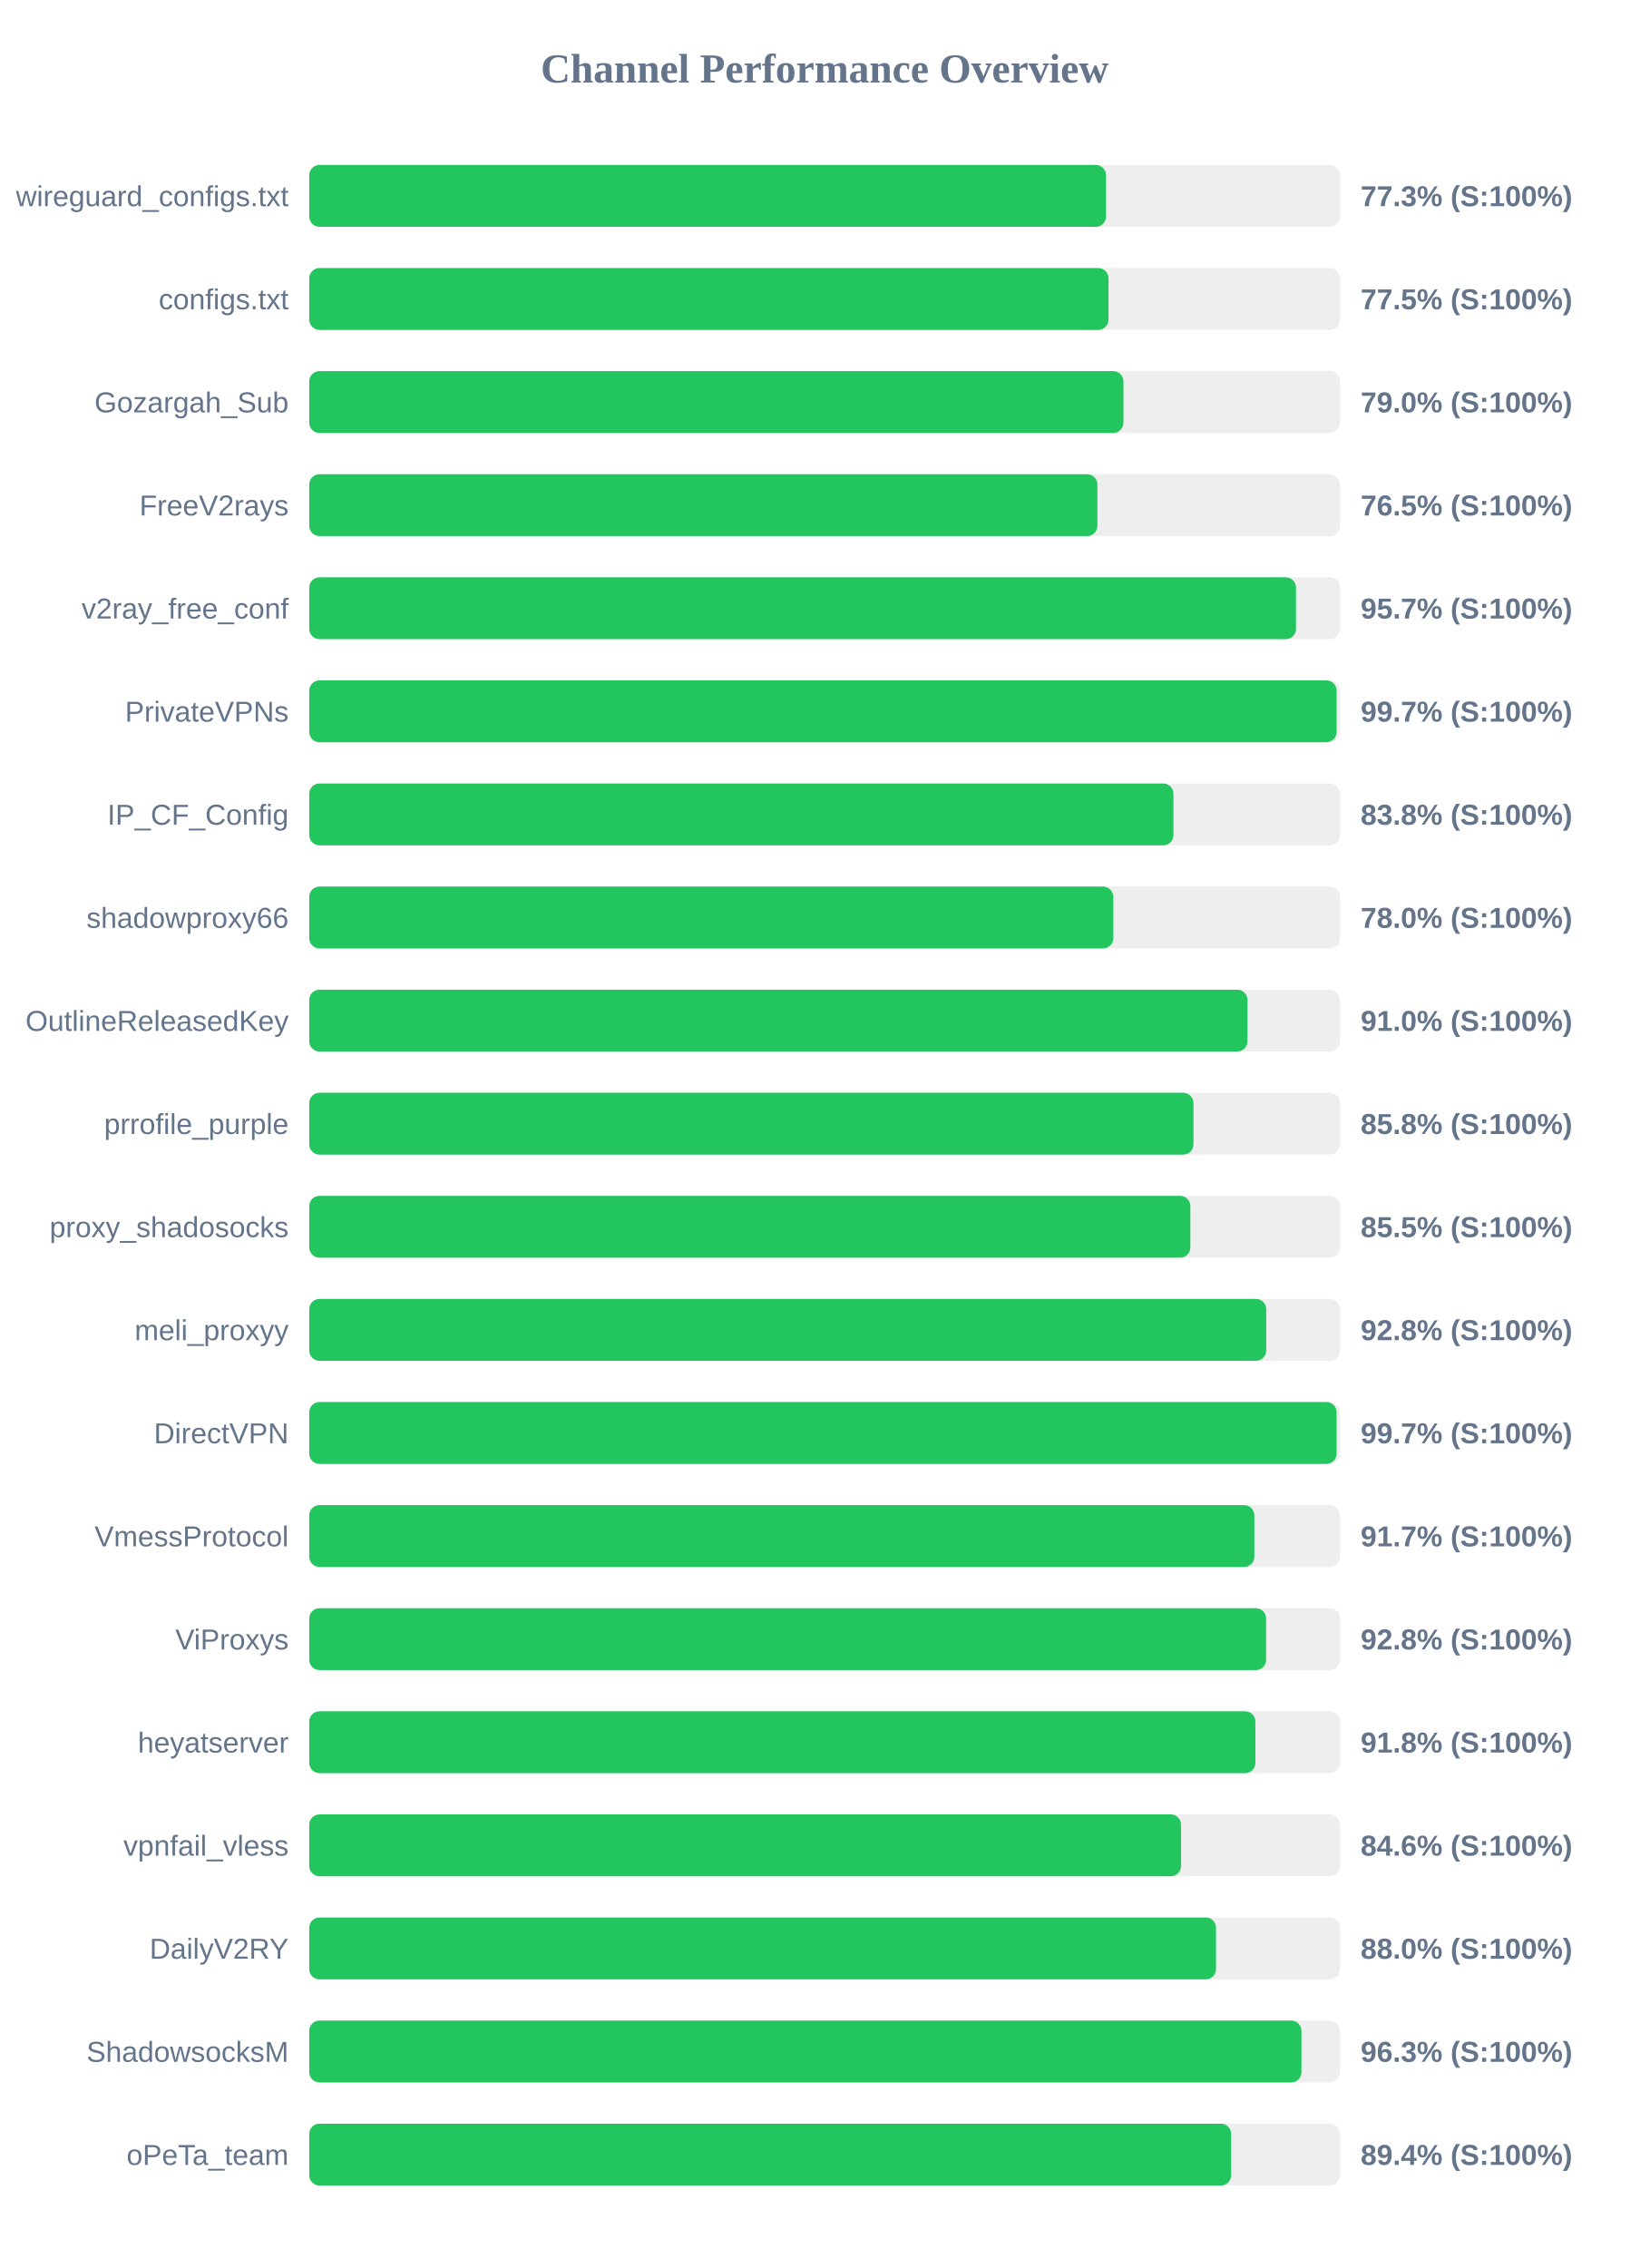
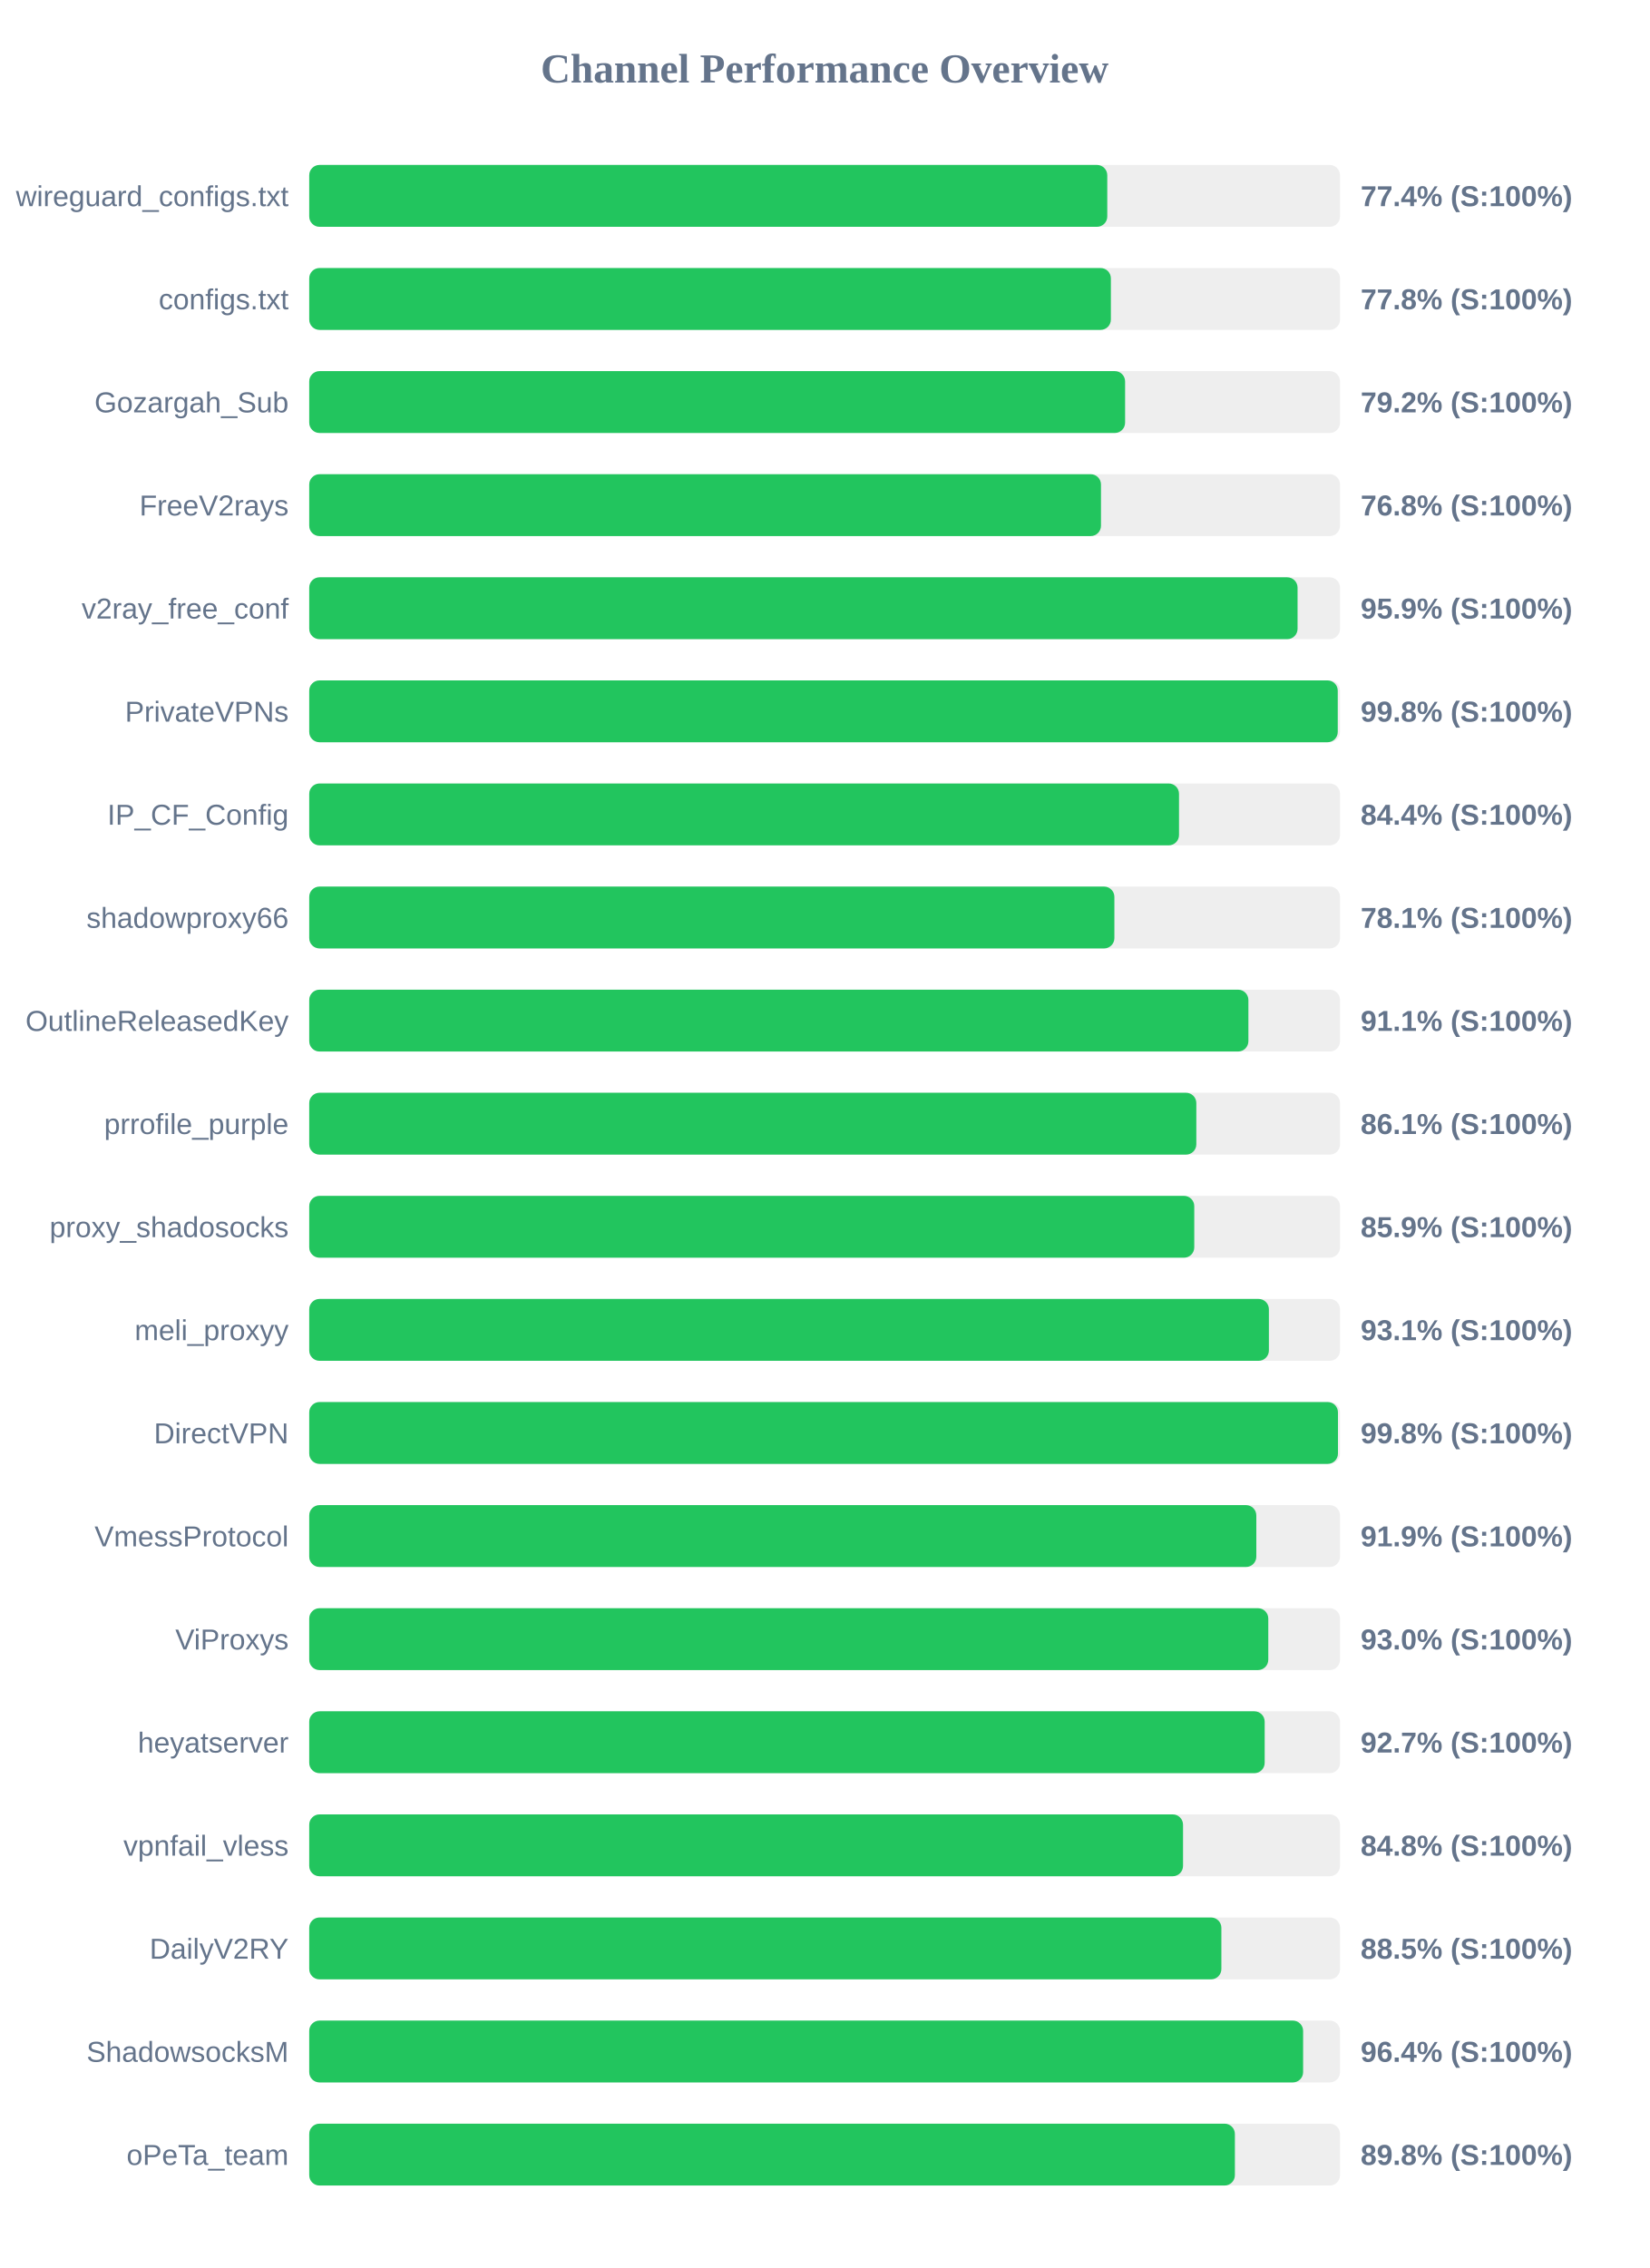
<svg xmlns="http://www.w3.org/2000/svg" width="800" height="1100" version="1.1">
  <style>
        .row { font: 14px Arial; fill: #64748b; }
        .score { font: bold 14px Arial; fill: #64748b; }
    </style>
  <text x="400" y="40" text-anchor="middle" font-size="20px" font-weight="bold" fill="#64748b">Channel Performance Overview</text>
  <rect x="150" y="80" width="500" height="30" fill="#eee" rx="5" />
-   <rect x="150" y="80" width="386.5" height="30" fill="#22c55e" rx="5" />
+   <rect x="150" y="80" width="387.1" height="30" fill="#22c55e" rx="5" />
  <text x="140" y="100" text-anchor="end" class="row">wireguard_configs.txt</text>
-   <text x="660" y="100" text-anchor="start" class="score">77.3% (S:100%)</text>
+   <text x="660" y="100" text-anchor="start" class="score">77.4% (S:100%)</text>
  <rect x="150" y="130" width="500" height="30" fill="#eee" rx="5" />
-   <rect x="150" y="130" width="387.7" height="30" fill="#22c55e" rx="5" />
+   <rect x="150" y="130" width="388.85" height="30" fill="#22c55e" rx="5" />
  <text x="140" y="150" text-anchor="end" class="row">configs.txt</text>
-   <text x="660" y="150" text-anchor="start" class="score">77.5% (S:100%)</text>
+   <text x="660" y="150" text-anchor="start" class="score">77.8% (S:100%)</text>
  <rect x="150" y="180" width="500" height="30" fill="#eee" rx="5" />
-   <rect x="150" y="180" width="394.95" height="30" fill="#22c55e" rx="5" />
+   <rect x="150" y="180" width="395.75" height="30" fill="#22c55e" rx="5" />
  <text x="140" y="200" text-anchor="end" class="row">Gozargah_Sub</text>
-   <text x="660" y="200" text-anchor="start" class="score">79.0% (S:100%)</text>
+   <text x="660" y="200" text-anchor="start" class="score">79.2% (S:100%)</text>
  <rect x="150" y="230" width="500" height="30" fill="#eee" rx="5" />
-   <rect x="150" y="230" width="382.3" height="30" fill="#22c55e" rx="5" />
+   <rect x="150" y="230" width="384.05" height="30" fill="#22c55e" rx="5" />
  <text x="140" y="250" text-anchor="end" class="row">FreeV2rays</text>
-   <text x="660" y="250" text-anchor="start" class="score">76.5% (S:100%)</text>
+   <text x="660" y="250" text-anchor="start" class="score">76.8% (S:100%)</text>
  <rect x="150" y="280" width="500" height="30" fill="#eee" rx="5" />
-   <rect x="150" y="280" width="478.65" height="30" fill="#22c55e" rx="5" />
+   <rect x="150" y="280" width="479.4" height="30" fill="#22c55e" rx="5" />
  <text x="140" y="300" text-anchor="end" class="row">v2ray_free_conf</text>
-   <text x="660" y="300" text-anchor="start" class="score">95.7% (S:100%)</text>
+   <text x="660" y="300" text-anchor="start" class="score">95.9% (S:100%)</text>
  <rect x="150" y="330" width="500" height="30" fill="#eee" rx="5" />
-   <rect x="150" y="330" width="498.35" height="30" fill="#22c55e" rx="5" />
+   <rect x="150" y="330" width="498.9" height="30" fill="#22c55e" rx="5" />
  <text x="140" y="350" text-anchor="end" class="row">PrivateVPNs</text>
-   <text x="660" y="350" text-anchor="start" class="score">99.7% (S:100%)</text>
+   <text x="660" y="350" text-anchor="start" class="score">99.8% (S:100%)</text>
  <rect x="150" y="380" width="500" height="30" fill="#eee" rx="5" />
-   <rect x="150" y="380" width="419.2" height="30" fill="#22c55e" rx="5" />
+   <rect x="150" y="380" width="421.9" height="30" fill="#22c55e" rx="5" />
  <text x="140" y="400" text-anchor="end" class="row">IP_CF_Config</text>
-   <text x="660" y="400" text-anchor="start" class="score">83.8% (S:100%)</text>
+   <text x="660" y="400" text-anchor="start" class="score">84.4% (S:100%)</text>
  <rect x="150" y="430" width="500" height="30" fill="#eee" rx="5" />
-   <rect x="150" y="430" width="390.05" height="30" fill="#22c55e" rx="5" />
+   <rect x="150" y="430" width="390.55" height="30" fill="#22c55e" rx="5" />
  <text x="140" y="450" text-anchor="end" class="row">shadowproxy66</text>
-   <text x="660" y="450" text-anchor="start" class="score">78.0% (S:100%)</text>
+   <text x="660" y="450" text-anchor="start" class="score">78.1% (S:100%)</text>
  <rect x="150" y="480" width="500" height="30" fill="#eee" rx="5" />
-   <rect x="150" y="480" width="455.1" height="30" fill="#22c55e" rx="5" />
+   <rect x="150" y="480" width="455.55" height="30" fill="#22c55e" rx="5" />
  <text x="140" y="500" text-anchor="end" class="row">OutlineReleasedKey</text>
-   <text x="660" y="500" text-anchor="start" class="score">91.0% (S:100%)</text>
+   <text x="660" y="500" text-anchor="start" class="score">91.1% (S:100%)</text>
  <rect x="150" y="530" width="500" height="30" fill="#eee" rx="5" />
-   <rect x="150" y="530" width="428.9" height="30" fill="#22c55e" rx="5" />
+   <rect x="150" y="530" width="430.3" height="30" fill="#22c55e" rx="5" />
  <text x="140" y="550" text-anchor="end" class="row">prrofile_purple</text>
-   <text x="660" y="550" text-anchor="start" class="score">85.8% (S:100%)</text>
+   <text x="660" y="550" text-anchor="start" class="score">86.1% (S:100%)</text>
  <rect x="150" y="580" width="500" height="30" fill="#eee" rx="5" />
-   <rect x="150" y="580" width="427.4" height="30" fill="#22c55e" rx="5" />
+   <rect x="150" y="580" width="429.3" height="30" fill="#22c55e" rx="5" />
  <text x="140" y="600" text-anchor="end" class="row">proxy_shadosocks</text>
-   <text x="660" y="600" text-anchor="start" class="score">85.5% (S:100%)</text>
+   <text x="660" y="600" text-anchor="start" class="score">85.9% (S:100%)</text>
  <rect x="150" y="630" width="500" height="30" fill="#eee" rx="5" />
-   <rect x="150" y="630" width="464.2" height="30" fill="#22c55e" rx="5" />
+   <rect x="150" y="630" width="465.5" height="30" fill="#22c55e" rx="5" />
  <text x="140" y="650" text-anchor="end" class="row">meli_proxyy</text>
-   <text x="660" y="650" text-anchor="start" class="score">92.8% (S:100%)</text>
+   <text x="660" y="650" text-anchor="start" class="score">93.1% (S:100%)</text>
  <rect x="150" y="680" width="500" height="30" fill="#eee" rx="5" />
-   <rect x="150" y="680" width="498.35" height="30" fill="#22c55e" rx="5" />
+   <rect x="150" y="680" width="499.0" height="30" fill="#22c55e" rx="5" />
  <text x="140" y="700" text-anchor="end" class="row">DirectVPN</text>
-   <text x="660" y="700" text-anchor="start" class="score">99.7% (S:100%)</text>
+   <text x="660" y="700" text-anchor="start" class="score">99.8% (S:100%)</text>
  <rect x="150" y="730" width="500" height="30" fill="#eee" rx="5" />
-   <rect x="150" y="730" width="458.45" height="30" fill="#22c55e" rx="5" />
+   <rect x="150" y="730" width="459.4" height="30" fill="#22c55e" rx="5" />
  <text x="140" y="750" text-anchor="end" class="row">VmessProtocol</text>
-   <text x="660" y="750" text-anchor="start" class="score">91.7% (S:100%)</text>
+   <text x="660" y="750" text-anchor="start" class="score">91.9% (S:100%)</text>
  <rect x="150" y="780" width="500" height="30" fill="#eee" rx="5" />
-   <rect x="150" y="780" width="464.15" height="30" fill="#22c55e" rx="5" />
+   <rect x="150" y="780" width="465.2" height="30" fill="#22c55e" rx="5" />
  <text x="140" y="800" text-anchor="end" class="row">ViProxys</text>
-   <text x="660" y="800" text-anchor="start" class="score">92.8% (S:100%)</text>
+   <text x="660" y="800" text-anchor="start" class="score">93.0% (S:100%)</text>
  <rect x="150" y="830" width="500" height="30" fill="#eee" rx="5" />
-   <rect x="150" y="830" width="458.95" height="30" fill="#22c55e" rx="5" />
+   <rect x="150" y="830" width="463.45" height="30" fill="#22c55e" rx="5" />
  <text x="140" y="850" text-anchor="end" class="row">heyatserver</text>
-   <text x="660" y="850" text-anchor="start" class="score">91.8% (S:100%)</text>
+   <text x="660" y="850" text-anchor="start" class="score">92.7% (S:100%)</text>
  <rect x="150" y="880" width="500" height="30" fill="#eee" rx="5" />
-   <rect x="150" y="880" width="422.9" height="30" fill="#22c55e" rx="5" />
+   <rect x="150" y="880" width="423.85" height="30" fill="#22c55e" rx="5" />
  <text x="140" y="900" text-anchor="end" class="row">vpnfail_vless</text>
-   <text x="660" y="900" text-anchor="start" class="score">84.6% (S:100%)</text>
+   <text x="660" y="900" text-anchor="start" class="score">84.8% (S:100%)</text>
  <rect x="150" y="930" width="500" height="30" fill="#eee" rx="5" />
-   <rect x="150" y="930" width="439.85" height="30" fill="#22c55e" rx="5" />
+   <rect x="150" y="930" width="442.45" height="30" fill="#22c55e" rx="5" />
  <text x="140" y="950" text-anchor="end" class="row">DailyV2RY</text>
-   <text x="660" y="950" text-anchor="start" class="score">88.0% (S:100%)</text>
+   <text x="660" y="950" text-anchor="start" class="score">88.5% (S:100%)</text>
  <rect x="150" y="980" width="500" height="30" fill="#eee" rx="5" />
-   <rect x="150" y="980" width="481.3" height="30" fill="#22c55e" rx="5" />
+   <rect x="150" y="980" width="482.1" height="30" fill="#22c55e" rx="5" />
  <text x="140" y="1000" text-anchor="end" class="row">ShadowsocksM</text>
-   <text x="660" y="1000" text-anchor="start" class="score">96.3% (S:100%)</text>
+   <text x="660" y="1000" text-anchor="start" class="score">96.4% (S:100%)</text>
  <rect x="150" y="1030" width="500" height="30" fill="#eee" rx="5" />
-   <rect x="150" y="1030" width="447.2" height="30" fill="#22c55e" rx="5" />
+   <rect x="150" y="1030" width="449.0" height="30" fill="#22c55e" rx="5" />
  <text x="140" y="1050" text-anchor="end" class="row">oPeTa_team</text>
-   <text x="660" y="1050" text-anchor="start" class="score">89.4% (S:100%)</text>
+   <text x="660" y="1050" text-anchor="start" class="score">89.8% (S:100%)</text>
</svg>
